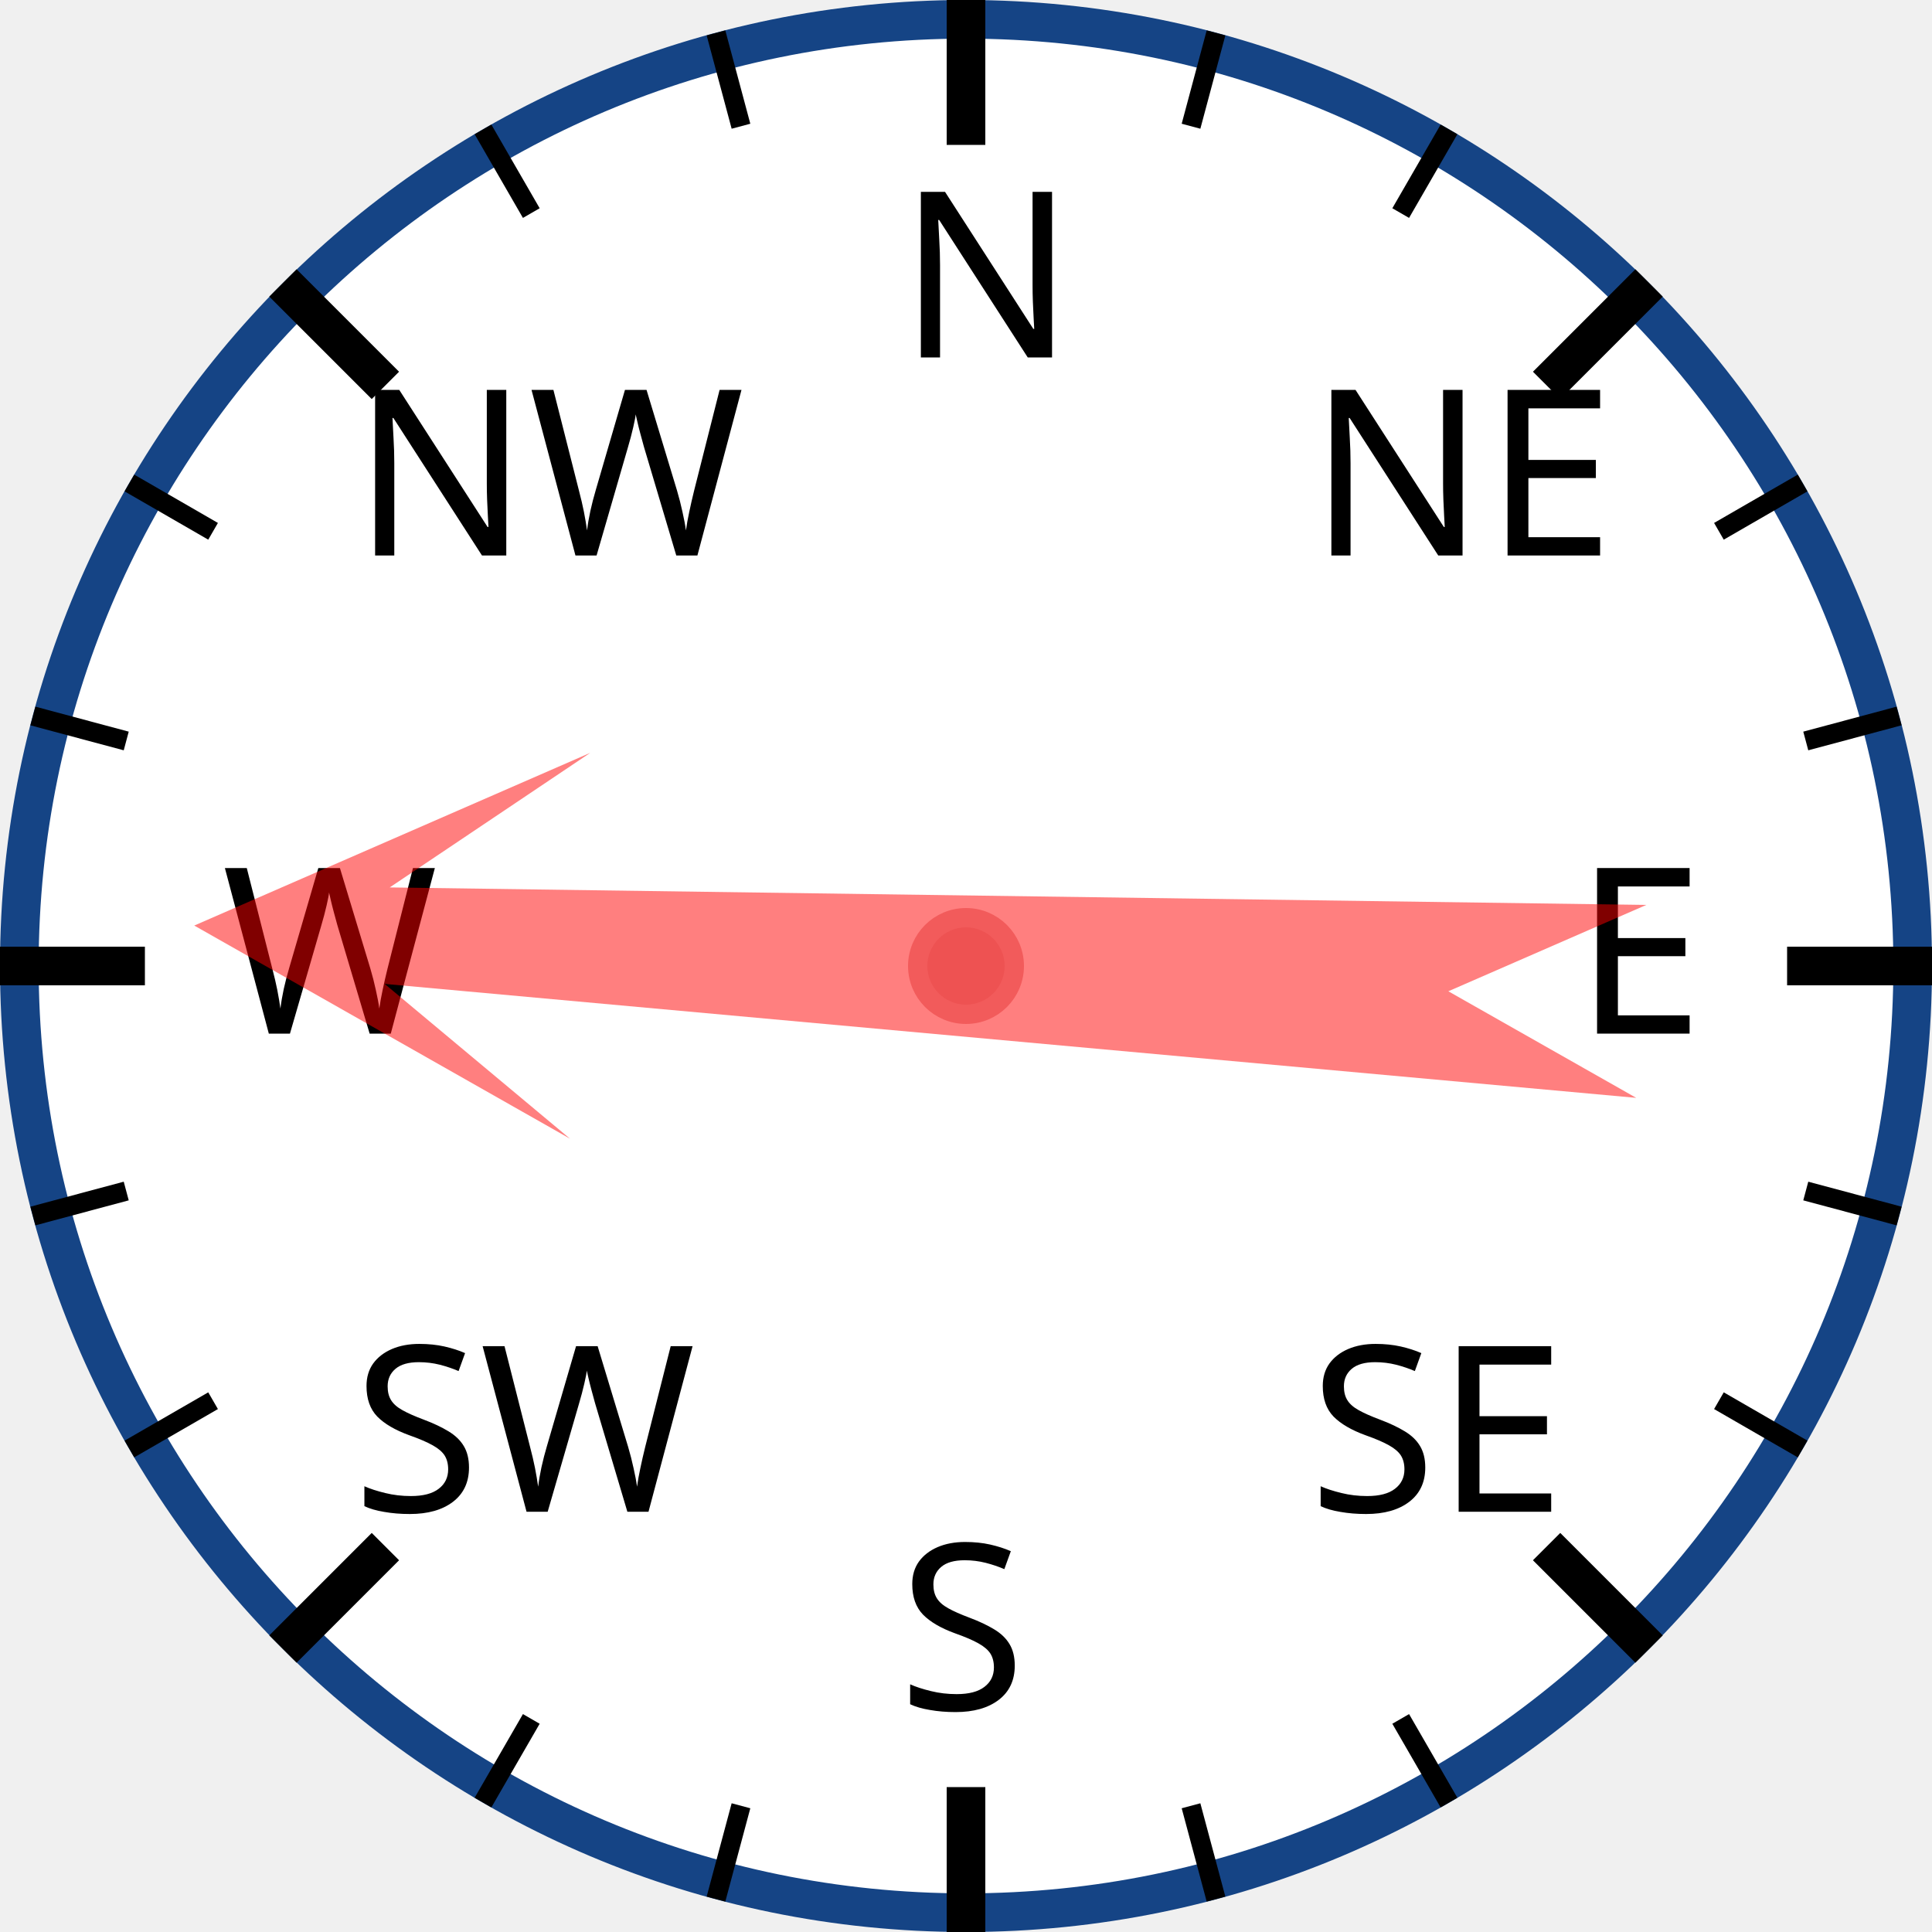
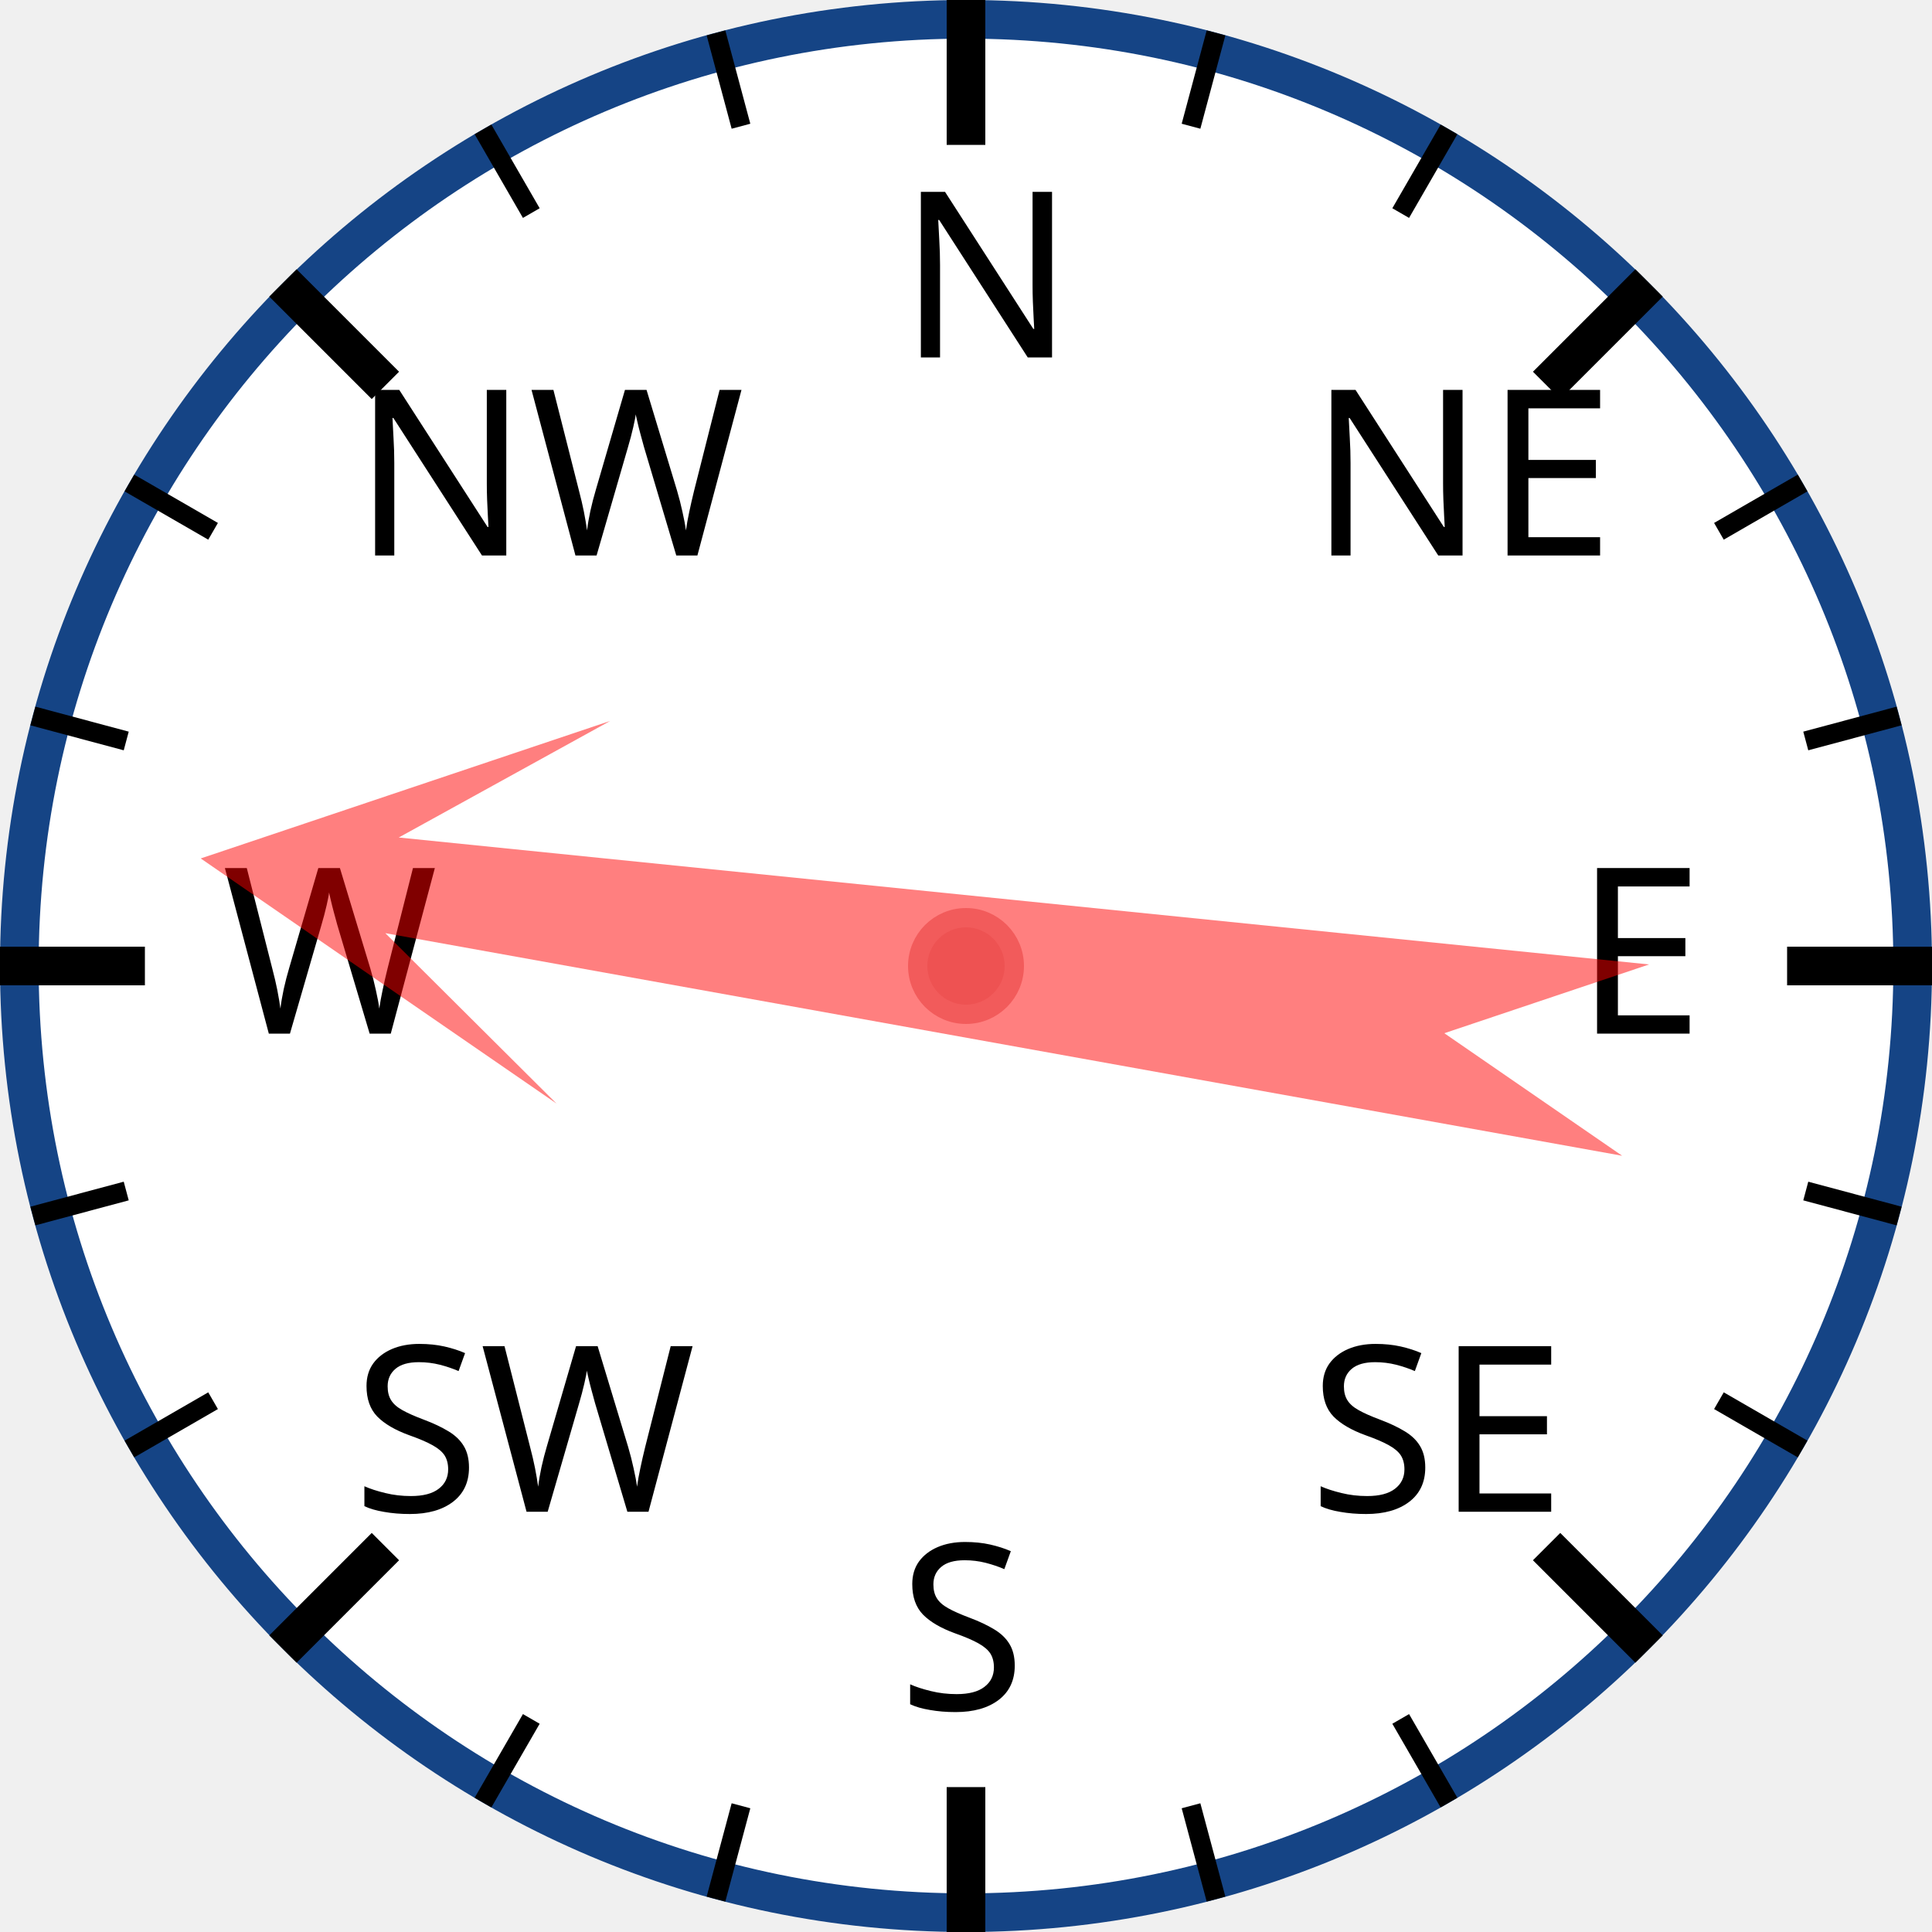
<svg xmlns="http://www.w3.org/2000/svg" width="120px" height="120px" viewBox="0 0 200 200">
  <circle cx="100" cy="100" r="98" style="fill: white; stroke: #154485; stroke-width: 4;" />
  <text x="93.0" y="37.0" style="font-family: sans-serif; font-size: 18pt;">N</text>
  <line x1="100.0" y1="0.0" x2="100.0" y2="15.0" style="stroke: black; stroke-width: 4;" />
  <line x1="74.118" y1="3.407" x2="76.706" y2="13.067" style="stroke: black; stroke-width: 2;" />
  <line x1="50" y1="13.397" x2="55" y2="22.058" style="stroke: black; stroke-width: 2;" />
  <text x="36.503" y="57.503" style="font-family: sans-serif; font-size: 18pt;">NW</text>
  <line x1="29.289" y1="29.289" x2="39.896" y2="39.896" style="stroke: black; stroke-width: 4;" />
  <line x1="13.397" y1="50" x2="22.058" y2="55" style="stroke: black; stroke-width: 2;" />
  <line x1="3.407" y1="74.118" x2="13.067" y2="76.706" style="stroke: black; stroke-width: 2;" />
  <text x="23.0" y="107.0" style="font-family: sans-serif; font-size: 18pt;">W</text>
  <line x1="0.0" y1="100.0" x2="15.0" y2="100.0" style="stroke: black; stroke-width: 4;" />
  <line x1="3.407" y1="125.882" x2="13.067" y2="123.294" style="stroke: black; stroke-width: 2;" />
  <line x1="13.397" y1="150" x2="22.058" y2="145" style="stroke: black; stroke-width: 2;" />
  <text x="36.503" y="156.497" style="font-family: sans-serif; font-size: 18pt;">SW</text>
  <line x1="29.289" y1="170.711" x2="39.896" y2="160.104" style="stroke: black; stroke-width: 4;" />
  <line x1="50" y1="186.603" x2="55" y2="177.942" style="stroke: black; stroke-width: 2;" />
  <line x1="74.118" y1="196.593" x2="76.706" y2="186.933" style="stroke: black; stroke-width: 2;" />
  <text x="93" y="177.0" style="font-family: sans-serif; font-size: 18pt;">S</text>
  <line x1="100" y1="200.0" x2="100" y2="185.0" style="stroke: black; stroke-width: 4;" />
  <line x1="125.882" y1="196.593" x2="123.294" y2="186.933" style="stroke: black; stroke-width: 2;" />
  <line x1="150.0" y1="186.603" x2="145.0" y2="177.942" style="stroke: black; stroke-width: 2;" />
  <text x="135.497" y="156.497" style="font-family: sans-serif; font-size: 18pt;">SE</text>
  <line x1="170.711" y1="170.711" x2="160.104" y2="160.104" style="stroke: black; stroke-width: 4;" />
  <line x1="186.603" y1="150" x2="177.942" y2="145" style="stroke: black; stroke-width: 2;" />
  <line x1="196.593" y1="125.882" x2="186.933" y2="123.294" style="stroke: black; stroke-width: 2;" />
  <text x="163.0" y="107" style="font-family: sans-serif; font-size: 18pt;">E</text>
  <line x1="200.0" y1="100" x2="185.0" y2="100" style="stroke: black; stroke-width: 4;" />
  <line x1="196.593" y1="74.118" x2="186.933" y2="76.706" style="stroke: black; stroke-width: 2;" />
  <line x1="186.603" y1="50" x2="177.942" y2="55" style="stroke: black; stroke-width: 2;" />
  <text x="135.497" y="57.503" style="font-family: sans-serif; font-size: 18pt;">NE</text>
  <line x1="170.711" y1="29.289" x2="160.104" y2="39.896" style="stroke: black; stroke-width: 4;" />
  <line x1="150" y1="13.397" x2="145" y2="22.058" style="stroke: black; stroke-width: 2;" />
  <line x1="125.882" y1="3.407" x2="123.294" y2="13.067" style="stroke: black; stroke-width: 2;" />
-   <polygon points="100 20 120 60 105 40 110 170 100 150 90 170 95 40 80 60" style="fill: red; fill-opacity: 0.5;" transform="rotate(273,100,100)" />
+   <polygon points="100 20 120 60 105 40 110 170 100 150 90 170 95 40 80 60" style="fill: red; fill-opacity: 0.5;" transform="rotate(278,100,100)" />
  <circle cx="100" cy="100" r="5" style="fill: #EE5252; stroke: #F25B5B; stroke-width: 2;" />
</svg>
